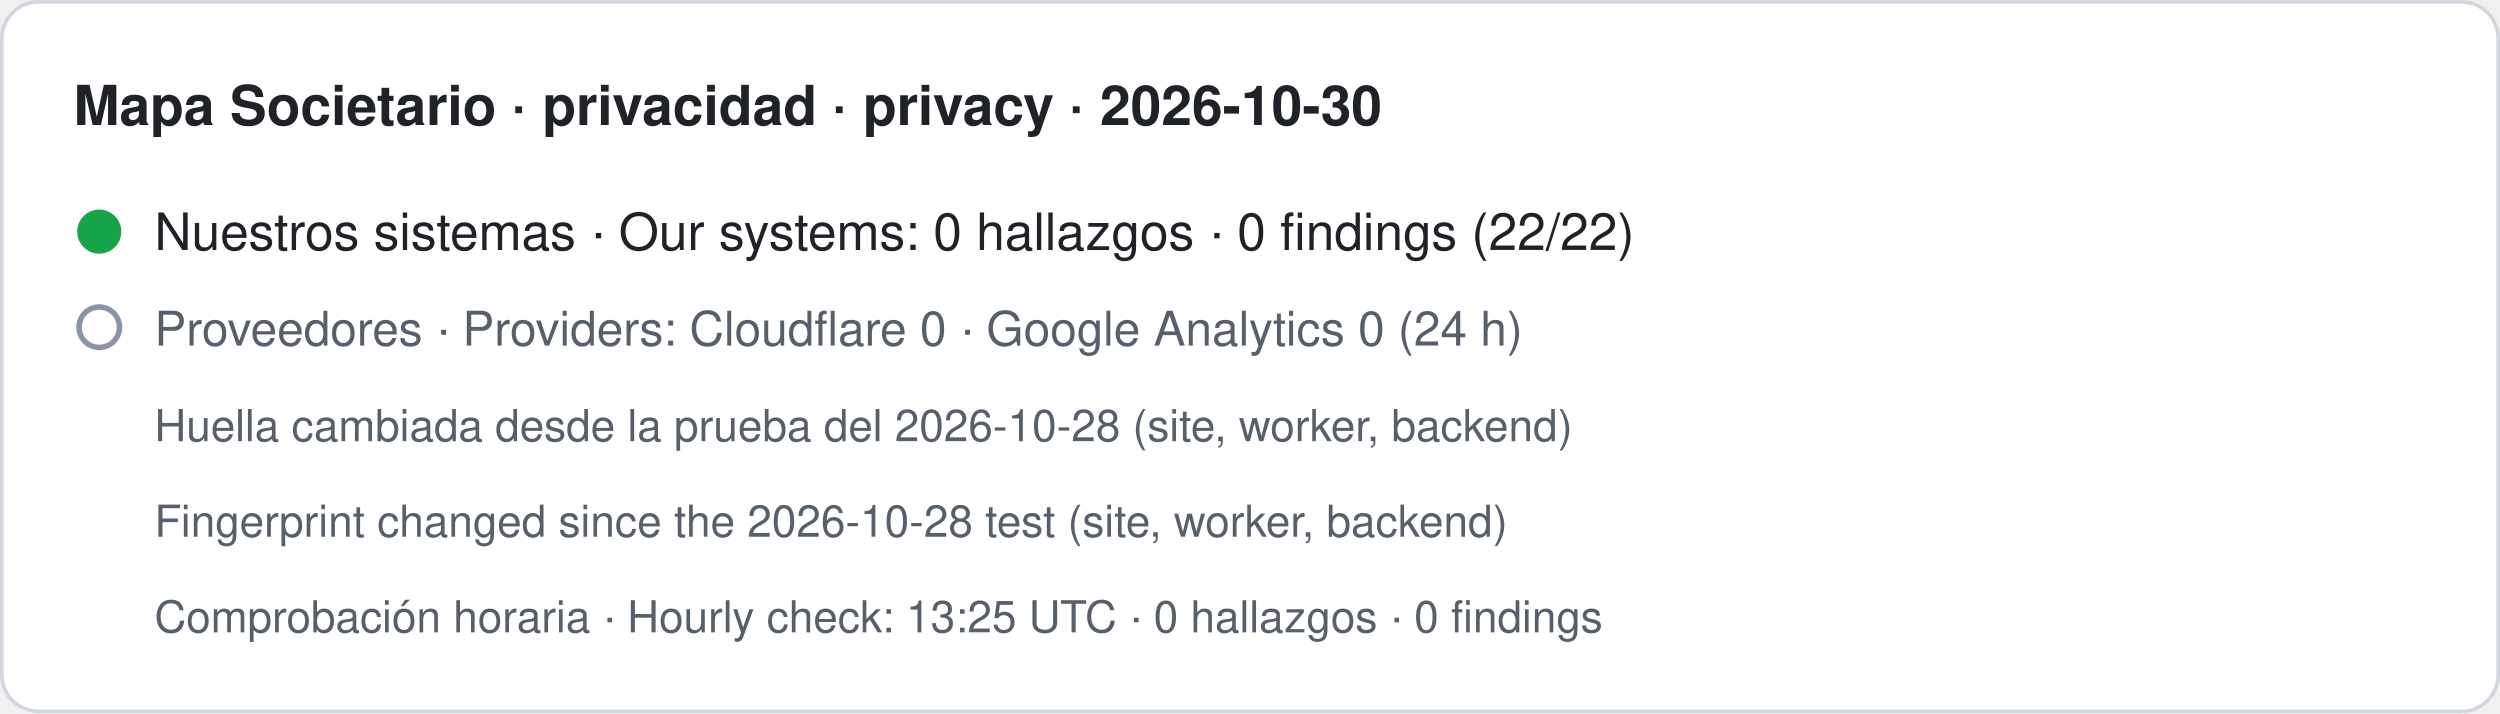
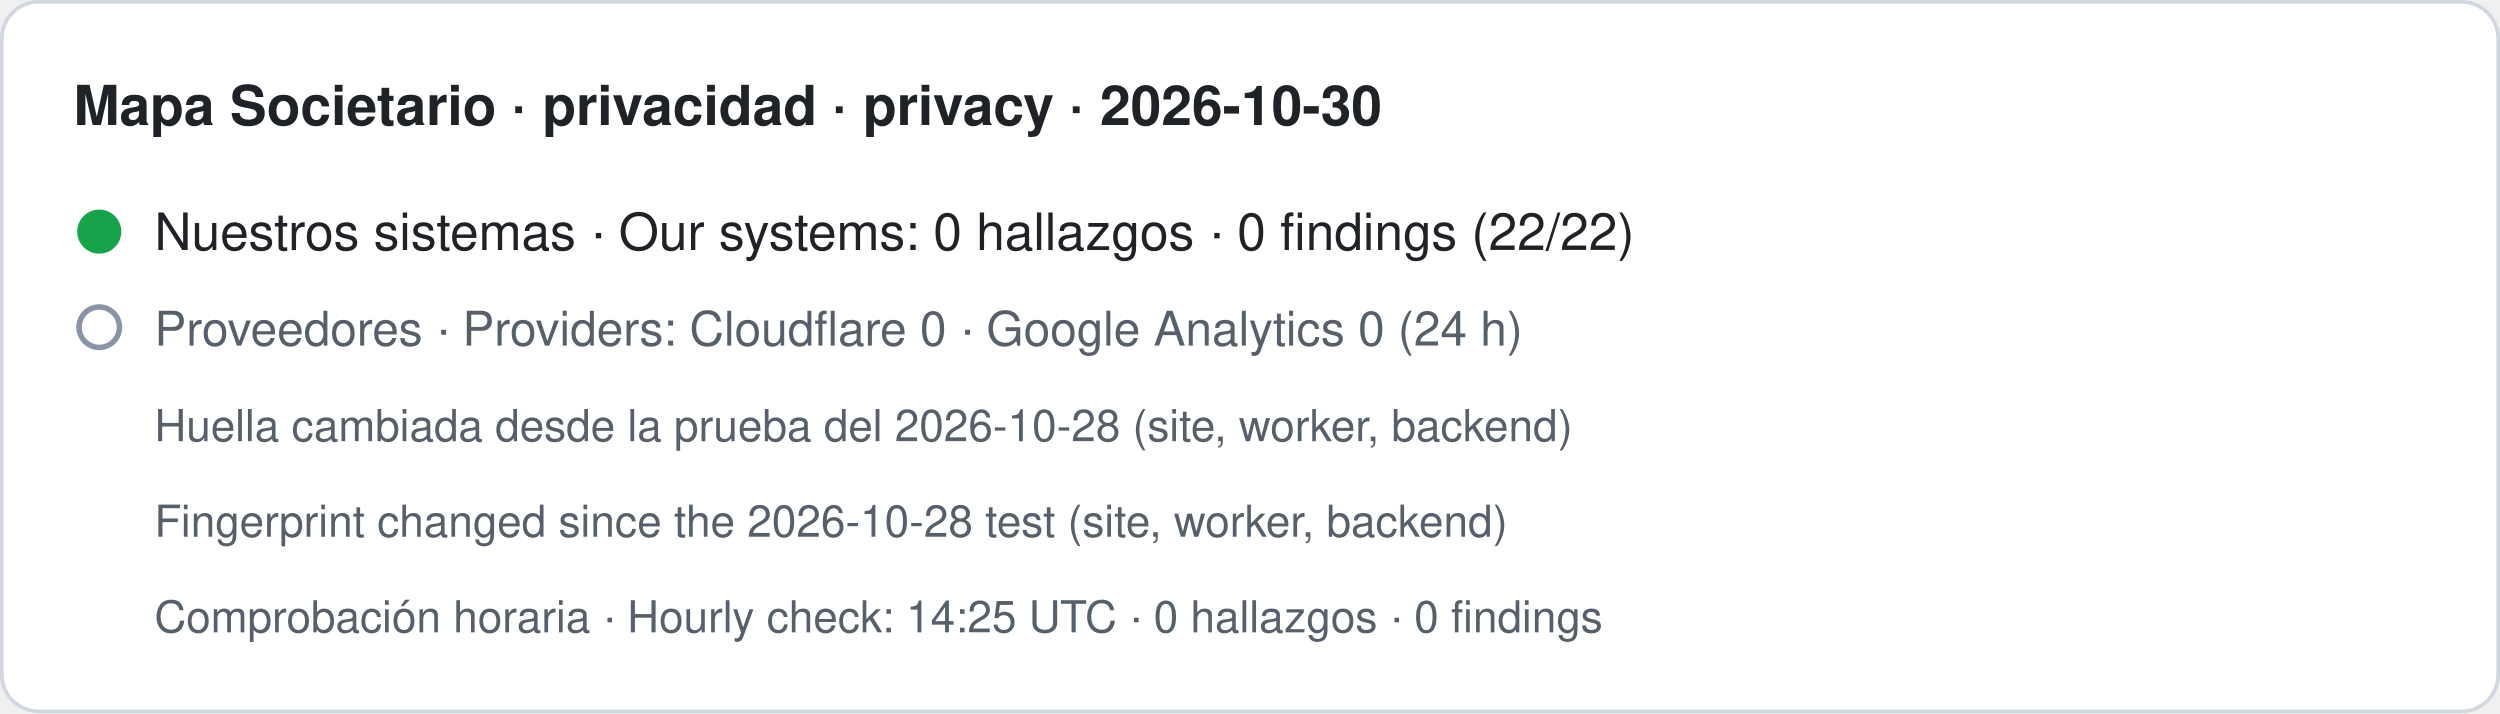
- <svg xmlns="http://www.w3.org/2000/svg" width="680" height="194" viewBox="0 0 680 194" role="img" aria-label="Mapa Societario · privacidad · privacy · 2026-10-30. Nuestros sistemas · Our systems: 0 hallazgos · 0 findings (22/22). Proveedores · Providers: Cloudflare 0 · Google Analytics 0 (24 h). Huella cambiada desde la prueba del 2026-10-28 (site, worker, backend) · Fingerprint changed since the 2026-10-28 test (site, worker, backend). Comprobación horaria · Hourly check: 13:25 UTC · 0 hallazgos · 0 findings">
+ <svg xmlns="http://www.w3.org/2000/svg" width="680" height="194" viewBox="0 0 680 194" role="img" aria-label="Mapa Societario · privacidad · privacy · 2026-10-30. Nuestros sistemas · Our systems: 0 hallazgos · 0 findings (22/22). Proveedores · Providers: Cloudflare 0 · Google Analytics 0 (24 h). Huella cambiada desde la prueba del 2026-10-28 (site, worker, backend) · Fingerprint changed since the 2026-10-28 test (site, worker, backend). Comprobación horaria · Hourly check: 14:25 UTC · 0 hallazgos · 0 findings">
  <rect x="0.5" y="0.5" width="679" height="193" rx="10" fill="#ffffff" stroke="#d0d7de" />
  <text x="20" y="34" font-family="-apple-system,BlinkMacSystemFont,Segoe UI,Helvetica,Arial,sans-serif" font-size="15" font-weight="600" fill="#1f2328">Mapa Societario · privacidad · privacy · 2026-10-30</text>
  <circle cx="27" cy="63" r="6" fill="#16a34a" />
  <text x="42" y="68" font-family="-apple-system,BlinkMacSystemFont,Segoe UI,Helvetica,Arial,sans-serif" font-size="14" fill="#1f2328">Nuestros sistemas · Our systems: 0 hallazgos · 0 findings (22/22)</text>
  <circle cx="27" cy="89" r="5.5" fill="none" stroke="#8a94a6" stroke-width="1.5" />
  <text x="42" y="94" font-family="-apple-system,BlinkMacSystemFont,Segoe UI,Helvetica,Arial,sans-serif" font-size="13" fill="#57606a">Proveedores · Providers: Cloudflare 0 · Google Analytics 0 (24 h)</text>
  <text x="42" y="120" font-family="-apple-system,BlinkMacSystemFont,Segoe UI,Helvetica,Arial,sans-serif" font-size="12" fill="#57606a">Huella cambiada desde la prueba del 2026-10-28 (site, worker, backend)</text>
  <text x="42" y="146" font-family="-apple-system,BlinkMacSystemFont,Segoe UI,Helvetica,Arial,sans-serif" font-size="12" fill="#57606a">Fingerprint changed since the 2026-10-28 test (site, worker, backend)</text>
-   <text x="42" y="172" font-family="-apple-system,BlinkMacSystemFont,Segoe UI,Helvetica,Arial,sans-serif" font-size="12" fill="#57606a">Comprobación horaria · Hourly check: 13:25 UTC · 0 hallazgos · 0 findings</text>
+   <text x="42" y="172" font-family="-apple-system,BlinkMacSystemFont,Segoe UI,Helvetica,Arial,sans-serif" font-size="12" fill="#57606a">Comprobación horaria · Hourly check: 14:25 UTC · 0 hallazgos · 0 findings</text>
</svg>
